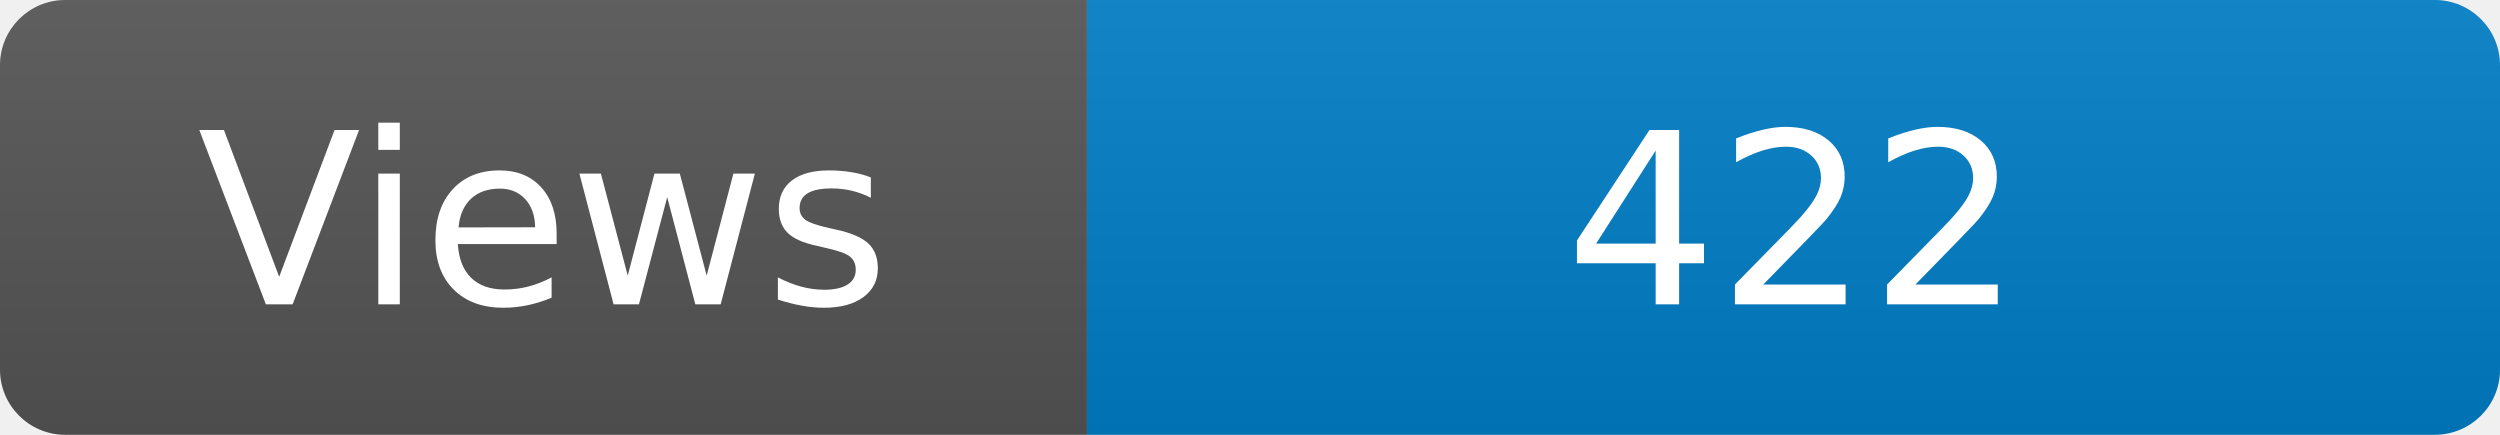
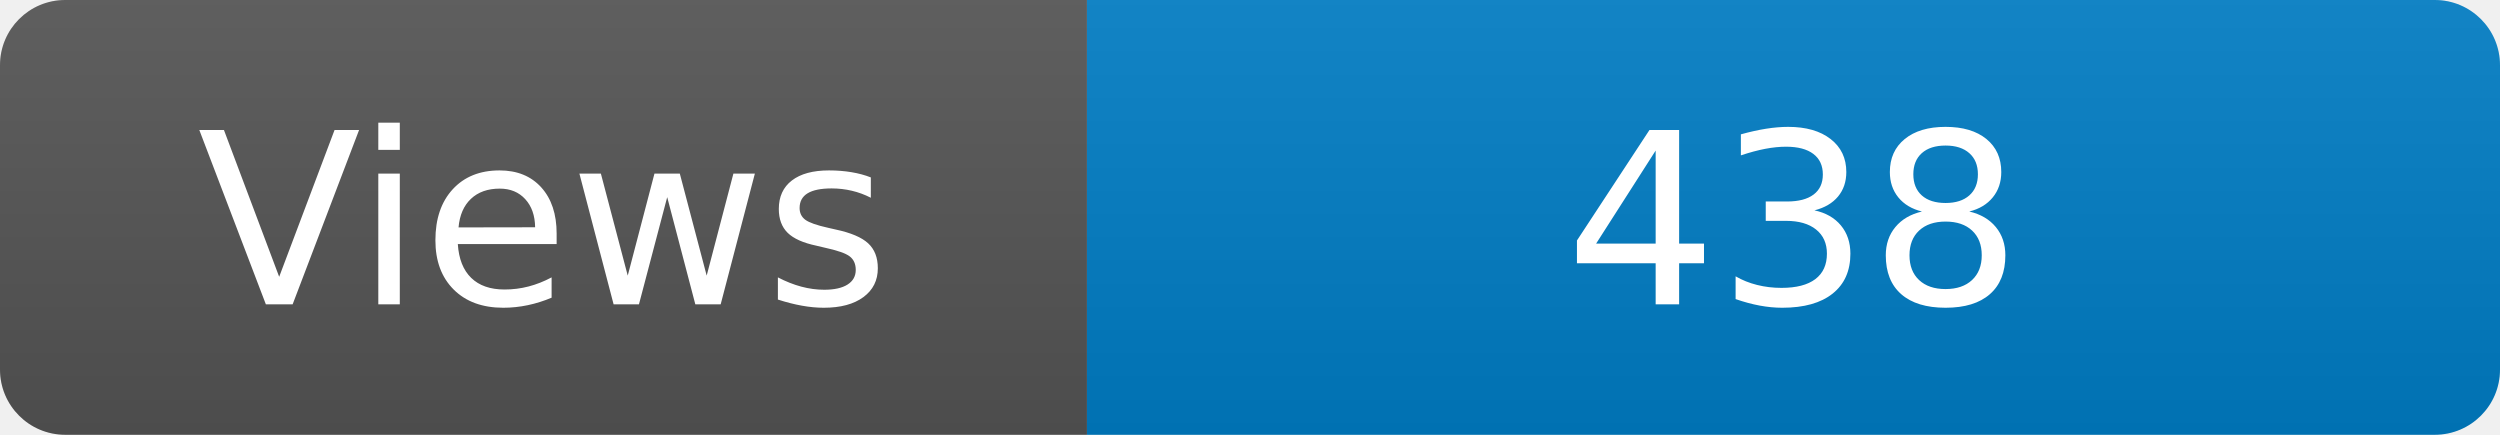
<svg xmlns="http://www.w3.org/2000/svg" width="115" height="20" role="img" aria-label="Maintained?: yes">
  <linearGradient id="s" x2="0" y2="100%">
    <stop offset="0" stop-color="#bbb" stop-opacity=".1" />
    <stop offset="1" stop-opacity=".1" />
  </linearGradient>
  <clipPath id="r">
    <rect width="115" height="20" rx="3" fill="#fff" />
  </clipPath>
  <g clip-path="url(#r)">
    <rect width="50" height="20" fill="#555" />
    <rect x="50" width="160" height="20" fill="#007ec6" />
    <rect width="115" height="20" fill="url(#s)" />
  </g>
  <g fill="#fff" text-anchor="middle" font-family="Verdana,Geneva,DejaVu Sans,sans-serif" font-size="110">
    <text x="250" y="140" transform="scale(.1)" fill="#fff">Views</text>
-     <text x="825" y="140" transform="scale(.1)" fill="#fff">422</text>
+     <text x="825" y="140" transform="scale(.1)" fill="#fff">438</text>
  </g>
</svg>
